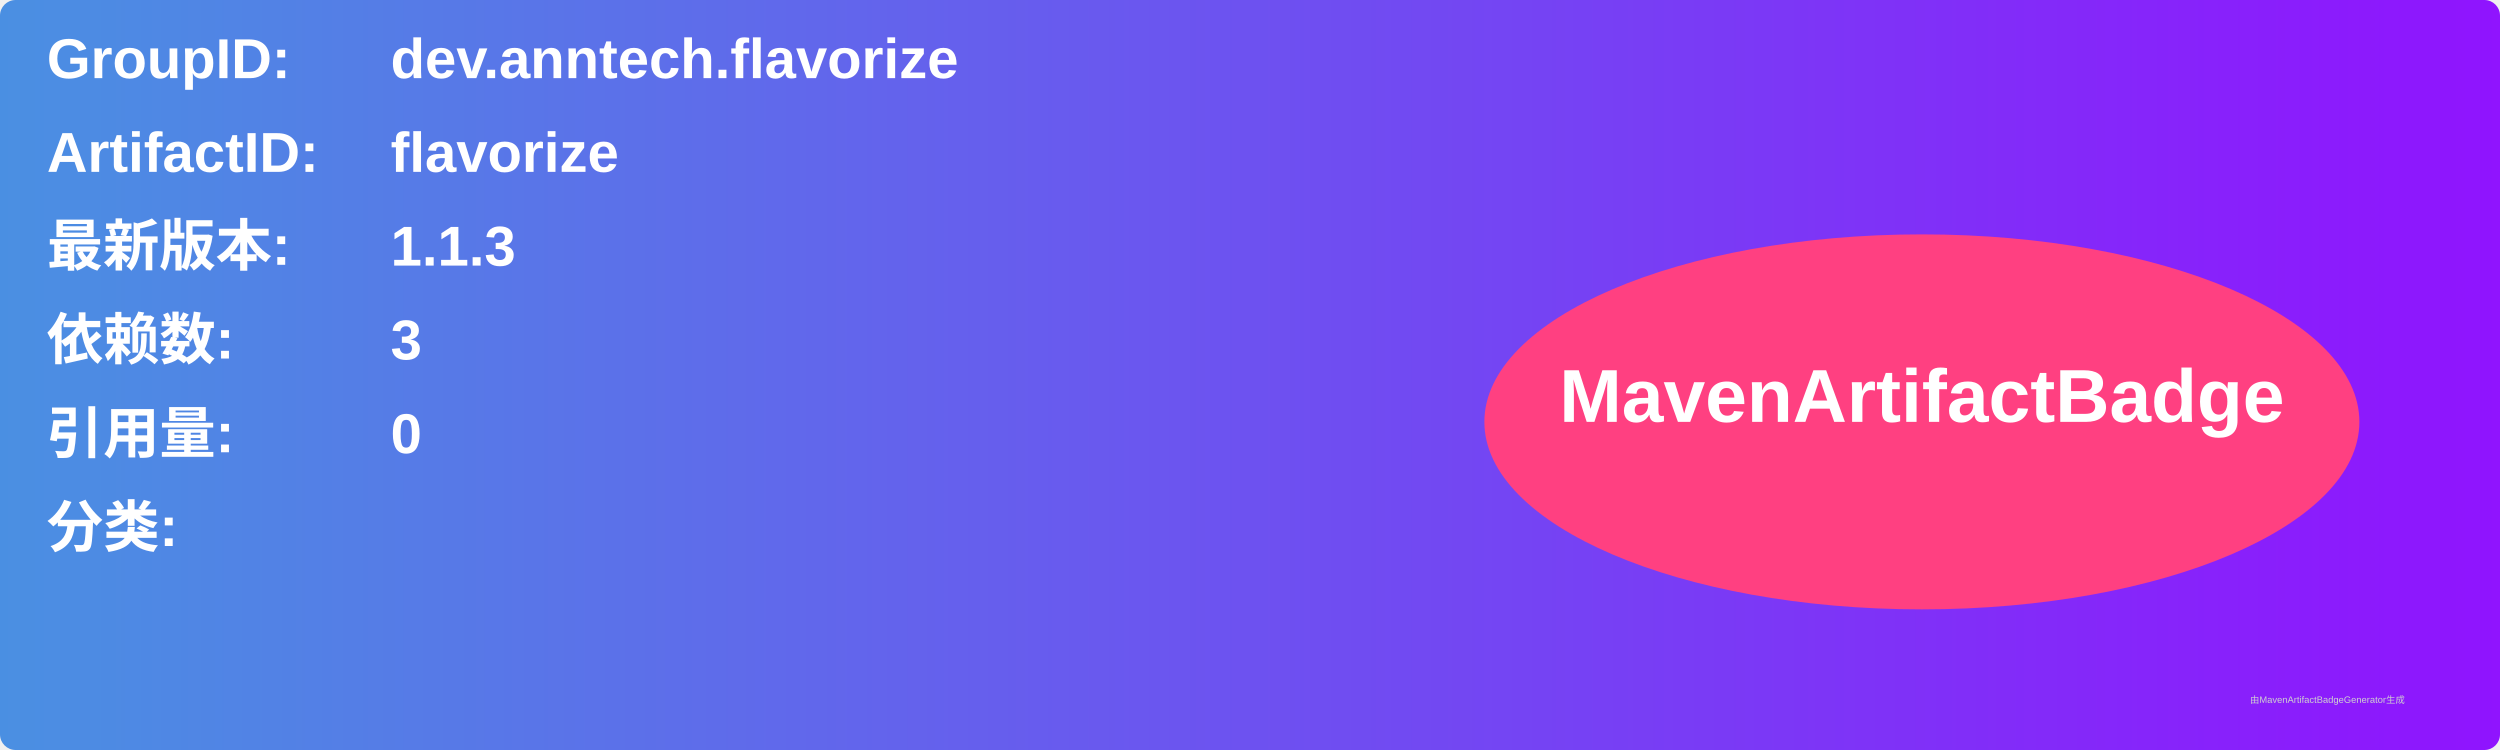
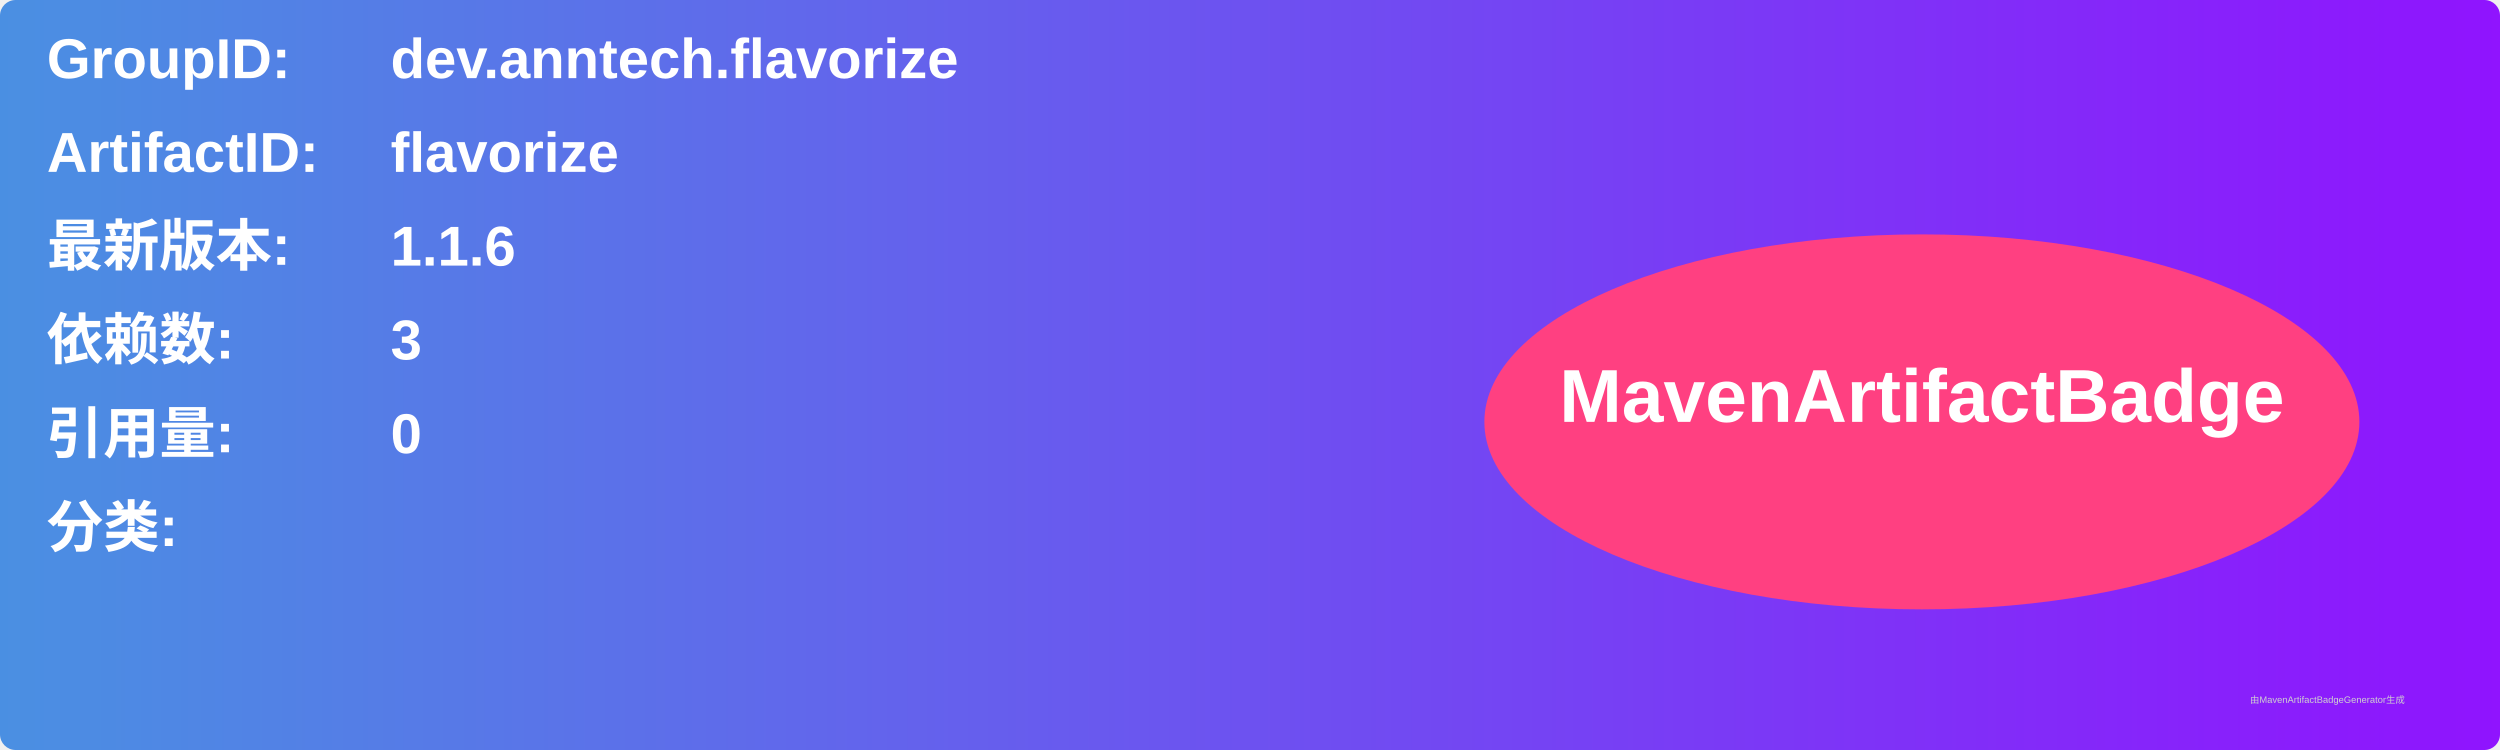
<svg xmlns="http://www.w3.org/2000/svg" width="800" height="240" viewBox="0 0 800 240">
  <linearGradient id="grad" x1="0%" y1="0%" x2="100%" y2="0%">
    <stop offset="0%" stop-color="#4a90e2" />
    <stop offset="100%" stop-color="#9013fe" />
  </linearGradient>
  <rect width="100%" height="100%" rx="5" ry="5" fill="url(#grad)" />
  <g transform="translate(15, 15)">
    <text x="0" y="10" font-family="Arial" font-size="18" fill="white" font-weight="bold" width="260">GroupID:</text>
    <text x="110" y="10" font-family="Arial" font-size="18" fill="white" font-weight="bold" width="460">dev.anntech.flavorize</text>
    <text x="0" y="40" font-family="Arial" font-size="18" fill="white" font-weight="bold" width="260">ArtifactID:</text>
    <text x="110" y="40" font-family="Arial" font-size="18" fill="white" font-weight="bold" width="460">flavorize</text>
    <text x="0" y="70" font-family="Arial" font-size="18" fill="white" font-weight="bold">最新版本:</text>
    <text x="110" y="70" font-family="Arial" font-size="18" fill="white" font-weight="bold">
-       <tspan font-weight="bold">1.1.3</tspan>
+       <tspan font-weight="bold">1.1.6</tspan>
    </text>
    <text x="0" y="100" font-family="Arial" font-size="18" fill="white" font-weight="bold">依赖数: </text>
    <text x="110" y="100" font-family="Arial" font-size="18" fill="white">
      <tspan font-weight="bold">3</tspan>
    </text>
    <text x="0" y="130" font-family="Arial" font-size="18" fill="white" font-weight="bold">引用量: </text>
    <text x="110" y="130" font-family="Arial" font-size="18" fill="white">
      <tspan font-weight="bold">0</tspan>
    </text>
    <text x="0" y="160" font-family="Arial" font-size="18" fill="white" font-weight="bold">分类:</text>
    <text x="10" y="190" font-family="Arial" font-size="10" fill="white">
      <tspan font-weight="bold" />
    </text>
    <ellipse cx="600" cy="120" rx="140" ry="60" fill="#ff4081" />
    <text x="600" y="120" text-anchor="middle" font-family="Arial" font-size="24" fill="white" font-weight="bold">MavenArtifactBadge</text>
  </g>
  <text x="720" y="225" font-family="Arial" font-size="3" fill="#d0d0d0">由MavenArtifactBadgeGenerator生成</text>
</svg>
